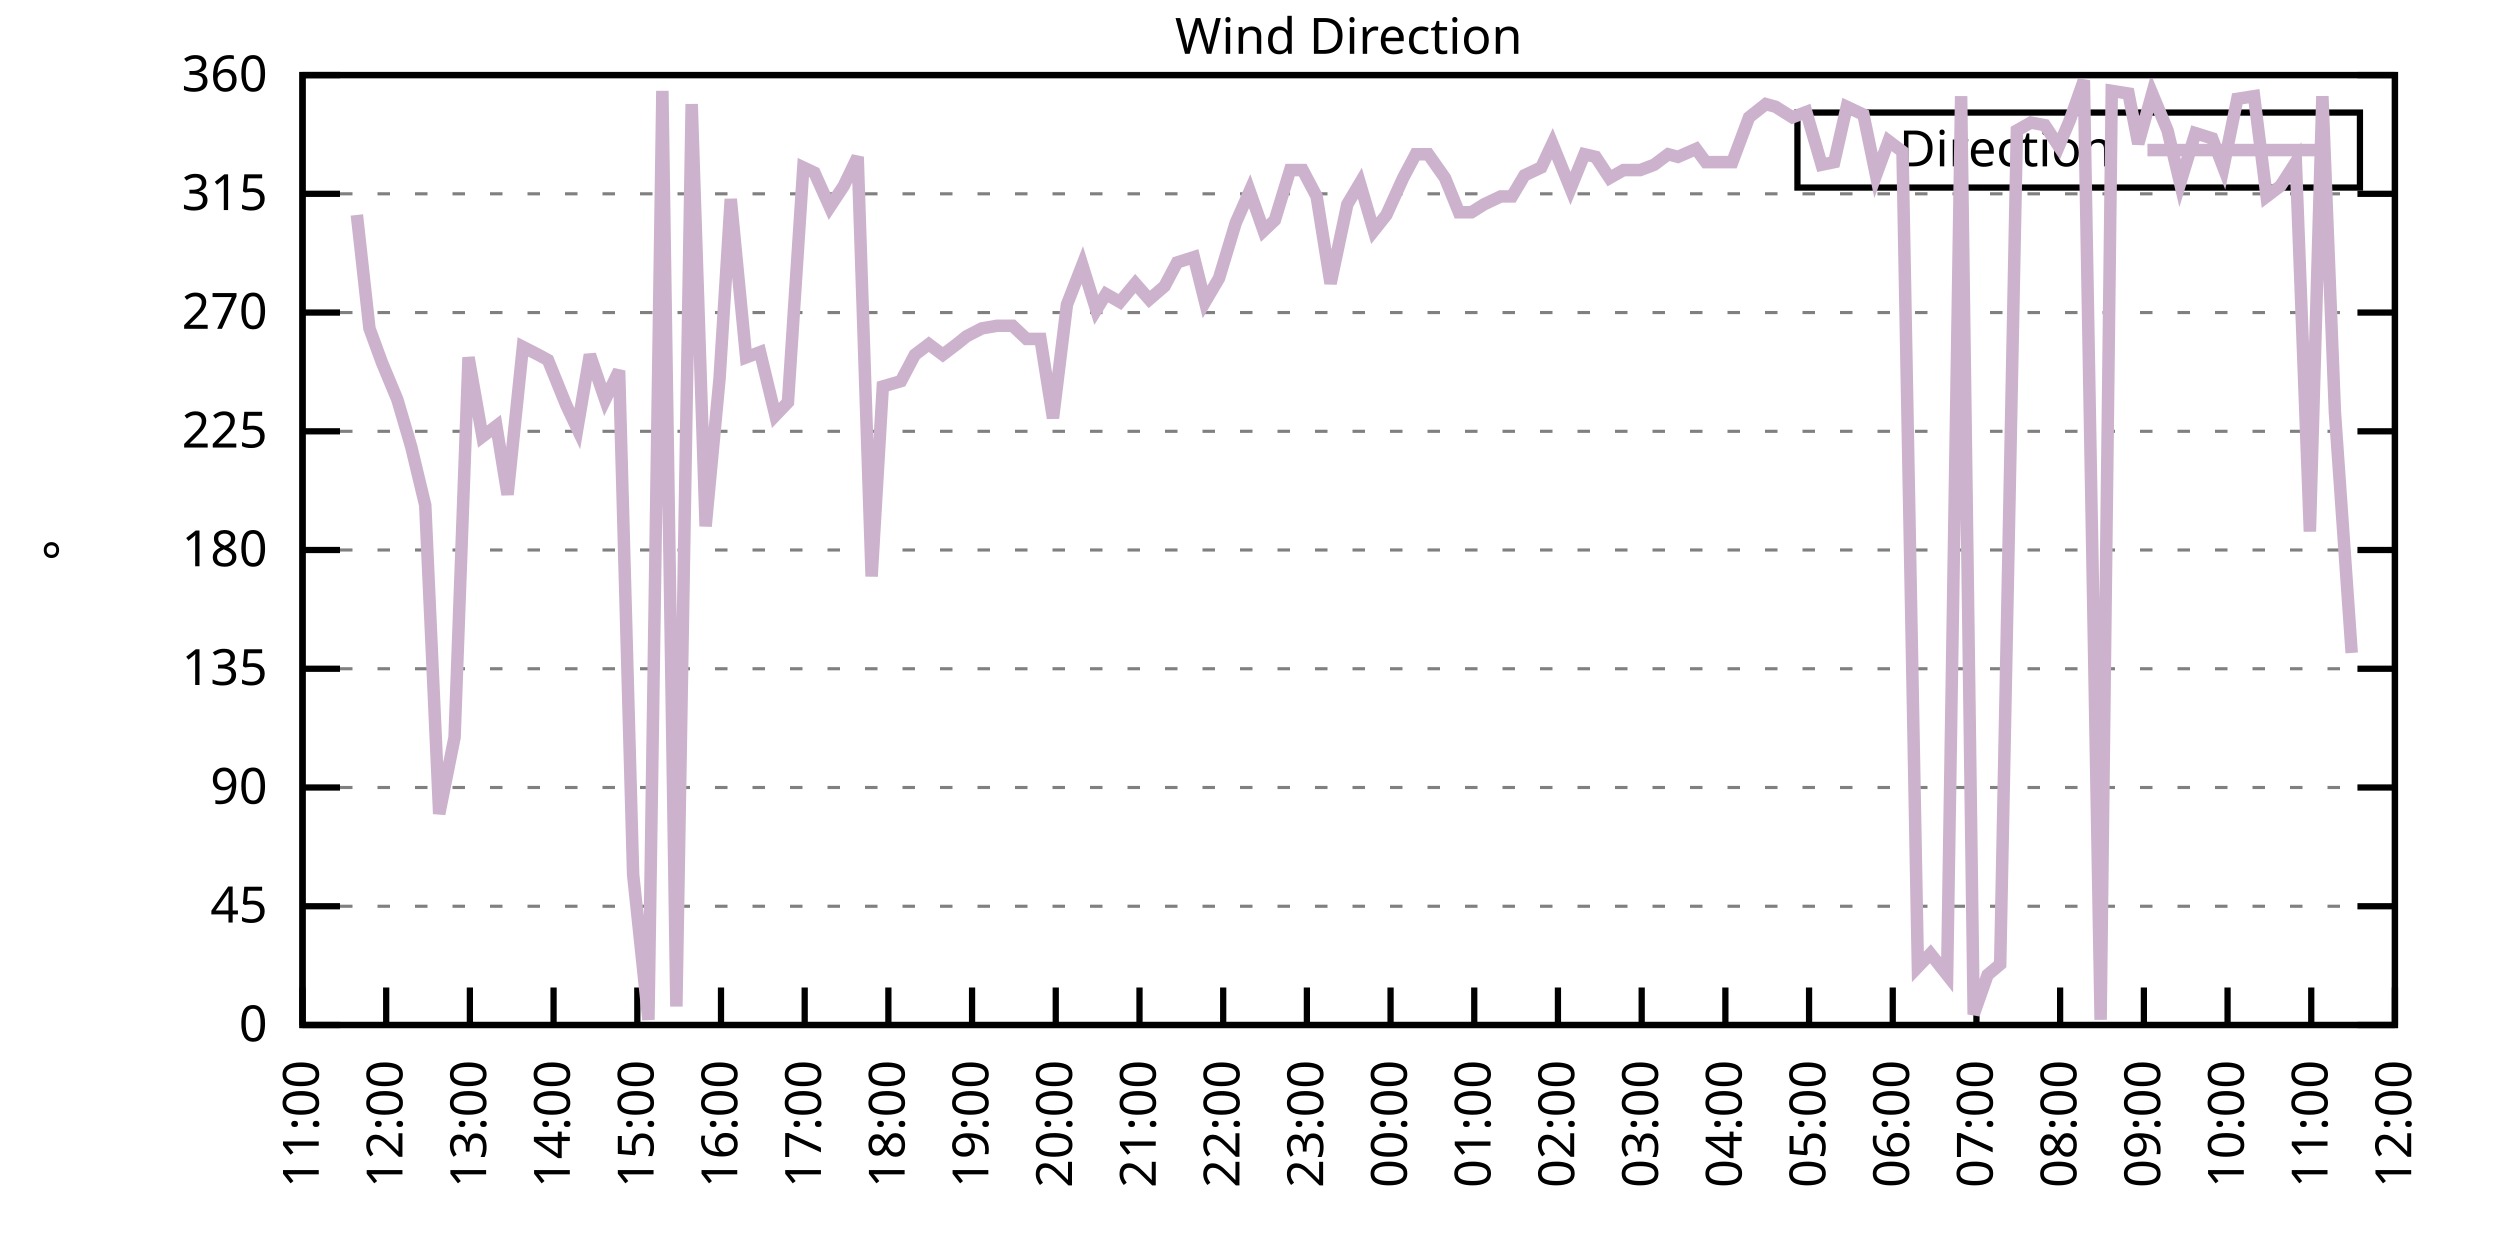
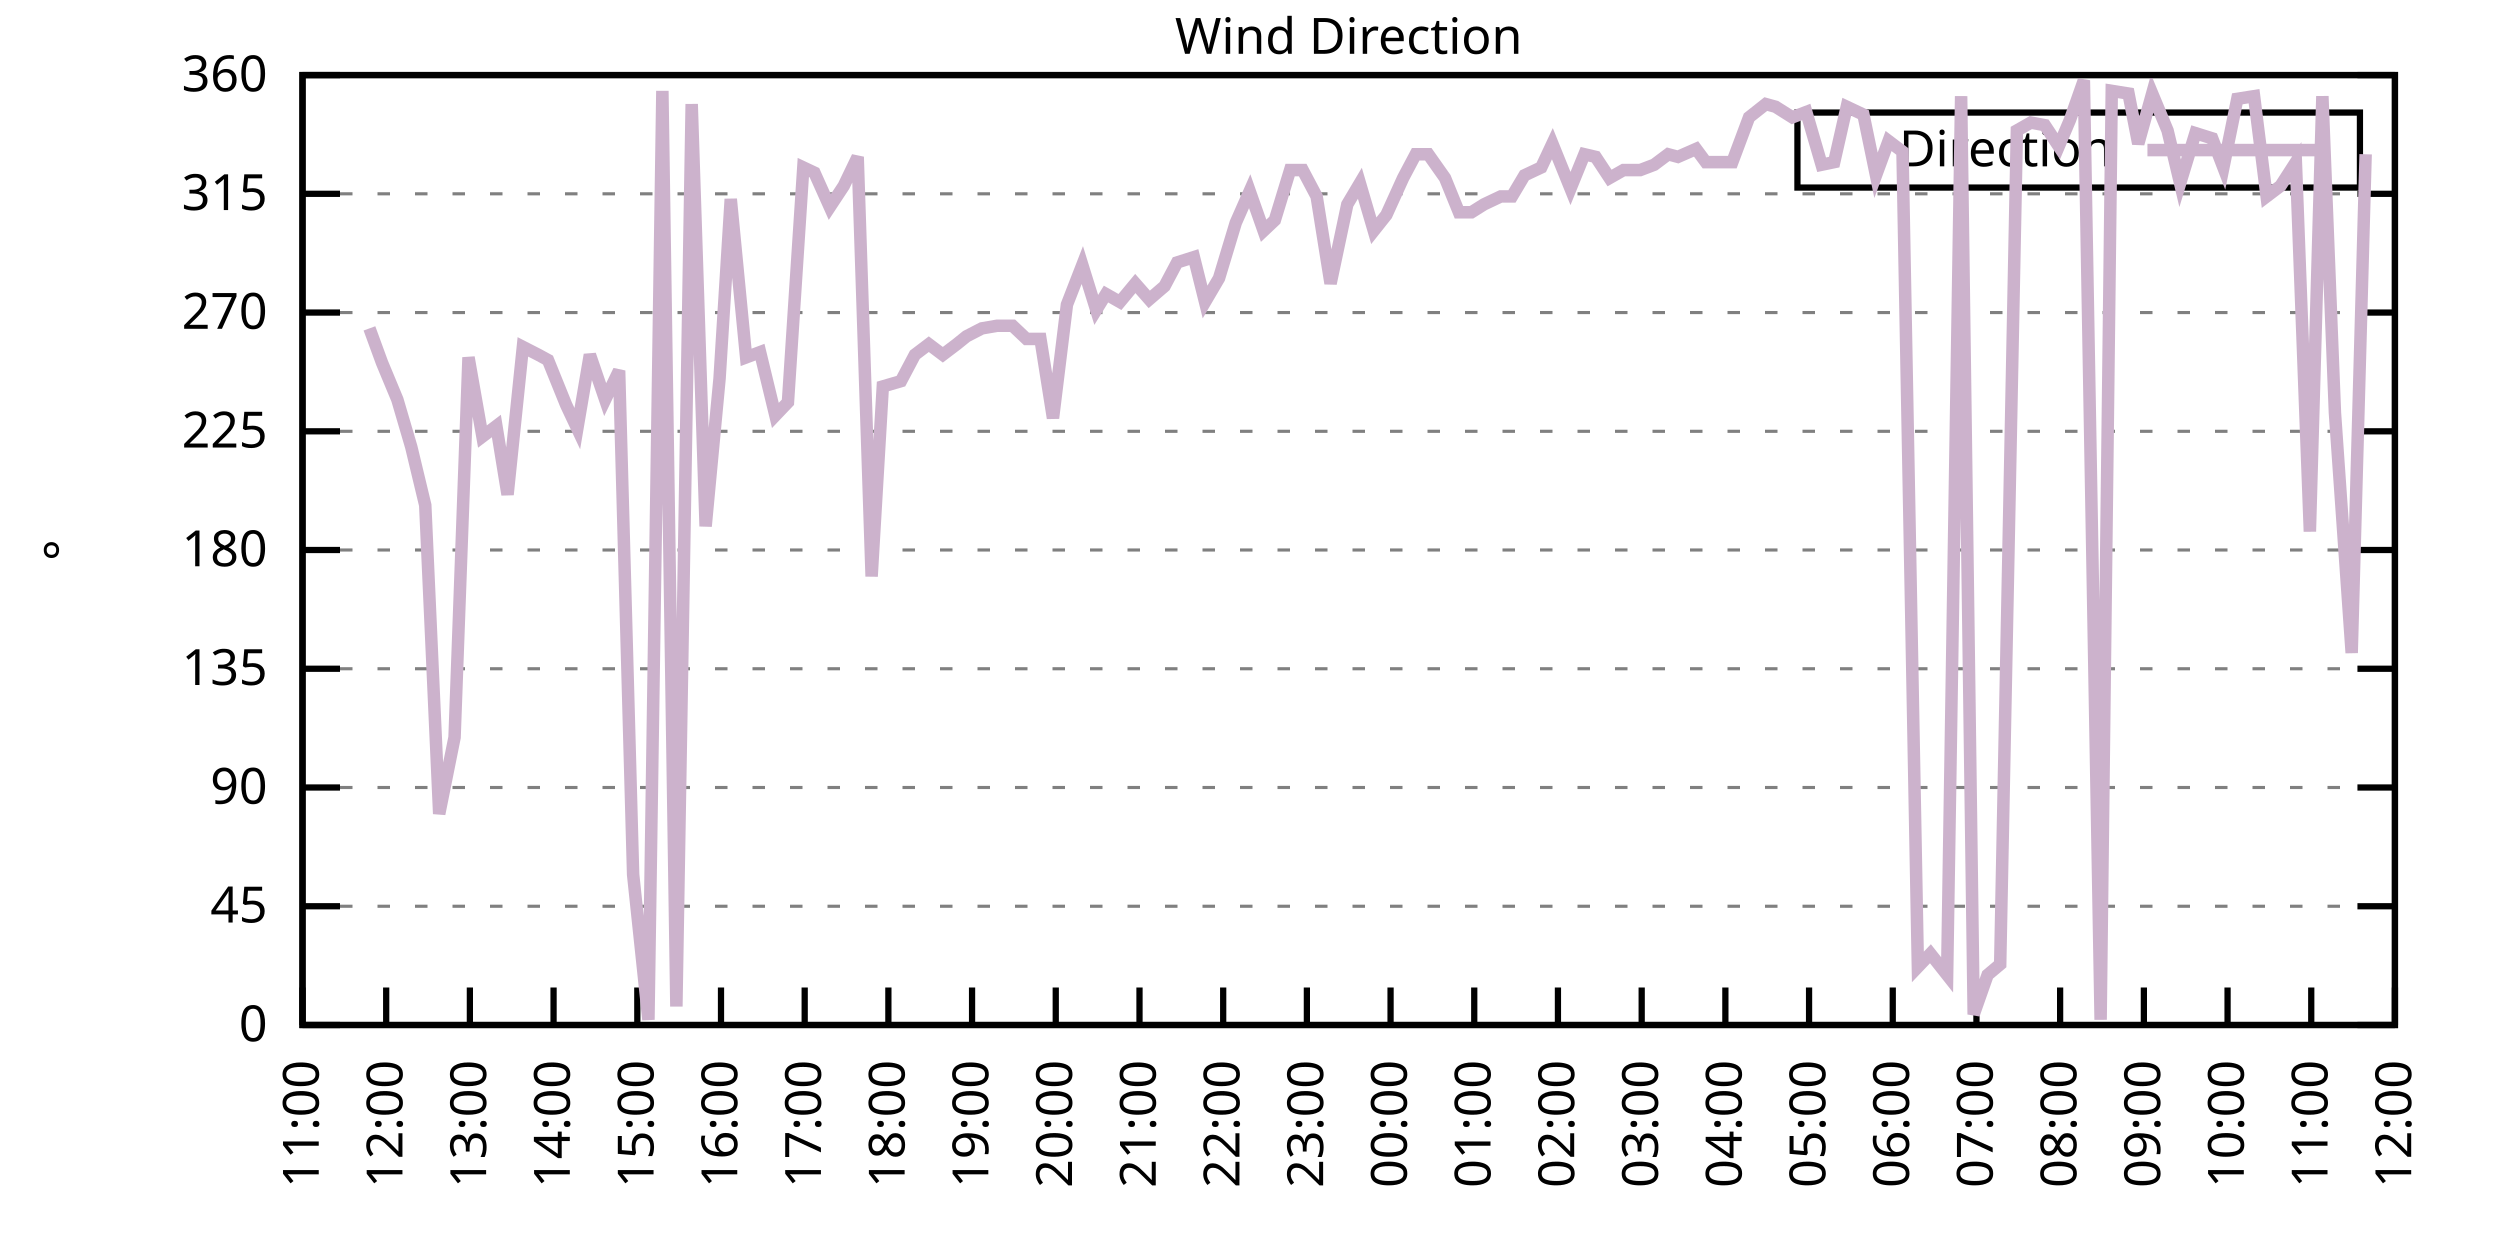
<svg xmlns="http://www.w3.org/2000/svg" xmlns:xlink="http://www.w3.org/1999/xlink" width="400" height="200" viewBox="0 0 400 200">
  <g id="gnuplot_canvas">
    <rect x="0" y="0" width="400" height="200" fill="none" />
    <defs>
      <circle id="gpDot" r="0.5" stroke-width="0.5" stroke="currentColor" />
      <path id="gpPt0" stroke-width="0.333" stroke="currentColor" d="M-1,0 h2 M0,-1 v2" />
      <path id="gpPt1" stroke-width="0.333" stroke="currentColor" d="M-1,-1 L1,1 M1,-1 L-1,1" />
      <path id="gpPt2" stroke-width="0.333" stroke="currentColor" d="M-1,0 L1,0 M0,-1 L0,1 M-1,-1 L1,1 M-1,1 L1,-1" />
      <rect id="gpPt3" stroke-width="0.333" stroke="currentColor" x="-1" y="-1" width="2" height="2" />
      <rect id="gpPt4" stroke-width="0.333" stroke="currentColor" fill="currentColor" x="-1" y="-1" width="2" height="2" />
      <circle id="gpPt5" stroke-width="0.333" stroke="currentColor" cx="0" cy="0" r="1" />
      <use xlink:href="#gpPt5" id="gpPt6" fill="currentColor" stroke="none" />
      <path id="gpPt7" stroke-width="0.333" stroke="currentColor" d="M0,-1.33 L-1.33,0.67 L1.33,0.67 z" />
      <use xlink:href="#gpPt7" id="gpPt8" fill="currentColor" stroke="none" />
      <use xlink:href="#gpPt7" id="gpPt9" stroke="currentColor" transform="rotate(180)" />
      <use xlink:href="#gpPt9" id="gpPt10" fill="currentColor" stroke="none" />
      <use xlink:href="#gpPt3" id="gpPt11" stroke="currentColor" transform="rotate(45)" />
      <use xlink:href="#gpPt11" id="gpPt12" fill="currentColor" stroke="none" />
      <path id="gpPt13" stroke-width="0.333" stroke="currentColor" d="M0,1.330 L1.265,0.411 L0.782,-1.067 L-0.782,-1.076 L-1.265,0.411 z" />
      <use xlink:href="#gpPt13" id="gpPt14" fill="currentColor" stroke="none" />
      <filter id="textbox" filterUnits="objectBoundingBox" x="0" y="0" height="1" width="1">
        <feFlood flood-color="white" flood-opacity="1" result="bgnd" />
        <feComposite in="SourceGraphic" in2="bgnd" operator="atop" />
      </filter>
      <filter id="greybox" filterUnits="objectBoundingBox" x="0" y="0" height="1" width="1">
        <feFlood flood-color="lightgrey" flood-opacity="1" result="grey" />
        <feComposite in="SourceGraphic" in2="grey" operator="atop" />
      </filter>
    </defs>
    <g fill="none" color="white" stroke="currentColor" stroke-width="1.00" stroke-linecap="butt" stroke-linejoin="miter">
</g>
    <g fill="none" color="black" stroke="currentColor" stroke-width="1.00" stroke-linecap="butt" stroke-linejoin="miter">
      <g stroke="none" shape-rendering="crispEdges">
        <polygon fill="rgb(255, 255, 255)" points="48.40,164.00 383.18,164.00 383.18,12.02 48.40,12.02 " />
      </g>
    </g>
    <g fill="none" color="black" stroke="currentColor" stroke-width="1.00" stroke-linecap="butt" stroke-linejoin="miter">
</g>
    <g fill="none" color="black" stroke="black" stroke-width="0.50" stroke-linecap="butt" stroke-linejoin="miter">
</g>
    <g fill="none" color="gray" stroke="currentColor" stroke-width="0.50" stroke-linecap="butt" stroke-linejoin="miter">
      <path stroke="gray" stroke-dasharray="2,4" class="gridline" d="M48.40,164.00 L383.19,164.00  " />
    </g>
    <g fill="none" color="gray" stroke="gray" stroke-width="1.00" stroke-linecap="butt" stroke-linejoin="miter">
</g>
    <g fill="none" color="black" stroke="currentColor" stroke-width="1.00" stroke-linecap="butt" stroke-linejoin="miter">
      <path stroke="black" d="M48.40,164.00 L54.40,164.00 M383.19,164.00 L377.19,164.00  " />
      <g transform="translate(42.80,166.60)" stroke="none" fill="black" font-family="Sans" font-size="8.00" text-anchor="end">
        <text>
          <tspan font-family="Sans"> 0</tspan>
        </text>
      </g>
    </g>
    <g fill="none" color="black" stroke="currentColor" stroke-width="1.00" stroke-linecap="butt" stroke-linejoin="miter">
</g>
    <g fill="none" color="black" stroke="black" stroke-width="0.50" stroke-linecap="butt" stroke-linejoin="miter">
</g>
    <g fill="none" color="gray" stroke="currentColor" stroke-width="0.50" stroke-linecap="butt" stroke-linejoin="miter">
      <path stroke="gray" stroke-dasharray="2,4" class="gridline" d="M48.40,145.00 L383.19,145.00  " />
    </g>
    <g fill="none" color="gray" stroke="gray" stroke-width="1.00" stroke-linecap="butt" stroke-linejoin="miter">
</g>
    <g fill="none" color="black" stroke="currentColor" stroke-width="1.00" stroke-linecap="butt" stroke-linejoin="miter">
      <path stroke="black" d="M48.40,145.00 L54.40,145.00 M383.19,145.00 L377.19,145.00  " />
      <g transform="translate(42.80,147.60)" stroke="none" fill="black" font-family="Sans" font-size="8.00" text-anchor="end">
        <text>
          <tspan font-family="Sans"> 45</tspan>
        </text>
      </g>
    </g>
    <g fill="none" color="black" stroke="currentColor" stroke-width="1.00" stroke-linecap="butt" stroke-linejoin="miter">
</g>
    <g fill="none" color="black" stroke="black" stroke-width="0.50" stroke-linecap="butt" stroke-linejoin="miter">
</g>
    <g fill="none" color="gray" stroke="currentColor" stroke-width="0.50" stroke-linecap="butt" stroke-linejoin="miter">
      <path stroke="gray" stroke-dasharray="2,4" class="gridline" d="M48.40,126.00 L383.19,126.00  " />
    </g>
    <g fill="none" color="gray" stroke="gray" stroke-width="1.00" stroke-linecap="butt" stroke-linejoin="miter">
</g>
    <g fill="none" color="black" stroke="currentColor" stroke-width="1.00" stroke-linecap="butt" stroke-linejoin="miter">
      <path stroke="black" d="M48.40,126.00 L54.40,126.00 M383.19,126.00 L377.19,126.00  " />
      <g transform="translate(42.80,128.60)" stroke="none" fill="black" font-family="Sans" font-size="8.00" text-anchor="end">
        <text>
          <tspan font-family="Sans"> 90</tspan>
        </text>
      </g>
    </g>
    <g fill="none" color="black" stroke="currentColor" stroke-width="1.00" stroke-linecap="butt" stroke-linejoin="miter">
</g>
    <g fill="none" color="black" stroke="black" stroke-width="0.50" stroke-linecap="butt" stroke-linejoin="miter">
</g>
    <g fill="none" color="gray" stroke="currentColor" stroke-width="0.50" stroke-linecap="butt" stroke-linejoin="miter">
      <path stroke="gray" stroke-dasharray="2,4" class="gridline" d="M48.40,107.00 L383.19,107.00  " />
    </g>
    <g fill="none" color="gray" stroke="gray" stroke-width="1.00" stroke-linecap="butt" stroke-linejoin="miter">
</g>
    <g fill="none" color="black" stroke="currentColor" stroke-width="1.00" stroke-linecap="butt" stroke-linejoin="miter">
      <path stroke="black" d="M48.40,107.00 L54.40,107.00 M383.19,107.00 L377.19,107.00  " />
      <g transform="translate(42.80,109.60)" stroke="none" fill="black" font-family="Sans" font-size="8.00" text-anchor="end">
        <text>
          <tspan font-family="Sans"> 135</tspan>
        </text>
      </g>
    </g>
    <g fill="none" color="black" stroke="currentColor" stroke-width="1.00" stroke-linecap="butt" stroke-linejoin="miter">
</g>
    <g fill="none" color="black" stroke="black" stroke-width="0.50" stroke-linecap="butt" stroke-linejoin="miter">
</g>
    <g fill="none" color="gray" stroke="currentColor" stroke-width="0.50" stroke-linecap="butt" stroke-linejoin="miter">
      <path stroke="gray" stroke-dasharray="2,4" class="gridline" d="M48.40,88.00 L383.19,88.00  " />
    </g>
    <g fill="none" color="gray" stroke="gray" stroke-width="1.00" stroke-linecap="butt" stroke-linejoin="miter">
</g>
    <g fill="none" color="black" stroke="currentColor" stroke-width="1.00" stroke-linecap="butt" stroke-linejoin="miter">
      <path stroke="black" d="M48.40,88.00 L54.40,88.00 M383.19,88.00 L377.19,88.00  " />
      <g transform="translate(42.80,90.60)" stroke="none" fill="black" font-family="Sans" font-size="8.00" text-anchor="end">
        <text>
          <tspan font-family="Sans"> 180</tspan>
        </text>
      </g>
    </g>
    <g fill="none" color="black" stroke="currentColor" stroke-width="1.00" stroke-linecap="butt" stroke-linejoin="miter">
</g>
    <g fill="none" color="black" stroke="black" stroke-width="0.50" stroke-linecap="butt" stroke-linejoin="miter">
</g>
    <g fill="none" color="gray" stroke="currentColor" stroke-width="0.50" stroke-linecap="butt" stroke-linejoin="miter">
      <path stroke="gray" stroke-dasharray="2,4" class="gridline" d="M48.40,69.01 L383.19,69.01  " />
    </g>
    <g fill="none" color="gray" stroke="gray" stroke-width="1.00" stroke-linecap="butt" stroke-linejoin="miter">
</g>
    <g fill="none" color="black" stroke="currentColor" stroke-width="1.00" stroke-linecap="butt" stroke-linejoin="miter">
      <path stroke="black" d="M48.40,69.01 L54.40,69.01 M383.19,69.01 L377.19,69.01  " />
      <g transform="translate(42.80,71.61)" stroke="none" fill="black" font-family="Sans" font-size="8.00" text-anchor="end">
        <text>
          <tspan font-family="Sans"> 225</tspan>
        </text>
      </g>
    </g>
    <g fill="none" color="black" stroke="currentColor" stroke-width="1.00" stroke-linecap="butt" stroke-linejoin="miter">
</g>
    <g fill="none" color="black" stroke="black" stroke-width="0.50" stroke-linecap="butt" stroke-linejoin="miter">
</g>
    <g fill="none" color="gray" stroke="currentColor" stroke-width="0.50" stroke-linecap="butt" stroke-linejoin="miter">
      <path stroke="gray" stroke-dasharray="2,4" class="gridline" d="M48.40,50.01 L383.19,50.01  " />
    </g>
    <g fill="none" color="gray" stroke="gray" stroke-width="1.00" stroke-linecap="butt" stroke-linejoin="miter">
</g>
    <g fill="none" color="black" stroke="currentColor" stroke-width="1.00" stroke-linecap="butt" stroke-linejoin="miter">
      <path stroke="black" d="M48.40,50.01 L54.40,50.01 M383.19,50.01 L377.19,50.01  " />
      <g transform="translate(42.80,52.61)" stroke="none" fill="black" font-family="Sans" font-size="8.00" text-anchor="end">
        <text>
          <tspan font-family="Sans"> 270</tspan>
        </text>
      </g>
    </g>
    <g fill="none" color="black" stroke="currentColor" stroke-width="1.00" stroke-linecap="butt" stroke-linejoin="miter">
</g>
    <g fill="none" color="black" stroke="black" stroke-width="0.50" stroke-linecap="butt" stroke-linejoin="miter">
</g>
    <g fill="none" color="gray" stroke="currentColor" stroke-width="0.50" stroke-linecap="butt" stroke-linejoin="miter">
      <path stroke="gray" stroke-dasharray="2,4" class="gridline" d="M48.40,31.01 L383.19,31.01  " />
    </g>
    <g fill="none" color="gray" stroke="gray" stroke-width="1.00" stroke-linecap="butt" stroke-linejoin="miter">
</g>
    <g fill="none" color="black" stroke="currentColor" stroke-width="1.00" stroke-linecap="butt" stroke-linejoin="miter">
      <path stroke="black" d="M48.40,31.01 L54.40,31.01 M383.19,31.01 L377.19,31.01  " />
      <g transform="translate(42.80,33.61)" stroke="none" fill="black" font-family="Sans" font-size="8.00" text-anchor="end">
        <text>
          <tspan font-family="Sans"> 315</tspan>
        </text>
      </g>
    </g>
    <g fill="none" color="black" stroke="currentColor" stroke-width="1.00" stroke-linecap="butt" stroke-linejoin="miter">
</g>
    <g fill="none" color="black" stroke="black" stroke-width="0.50" stroke-linecap="butt" stroke-linejoin="miter">
</g>
    <g fill="none" color="gray" stroke="currentColor" stroke-width="0.50" stroke-linecap="butt" stroke-linejoin="miter">
      <path stroke="gray" stroke-dasharray="2,4" class="gridline" d="M48.40,12.01 L383.19,12.01  " />
    </g>
    <g fill="none" color="gray" stroke="gray" stroke-width="1.00" stroke-linecap="butt" stroke-linejoin="miter">
</g>
    <g fill="none" color="black" stroke="currentColor" stroke-width="1.00" stroke-linecap="butt" stroke-linejoin="miter">
      <path stroke="black" d="M48.40,12.01 L54.40,12.01 M383.19,12.01 L377.19,12.01  " />
      <g transform="translate(42.80,14.61)" stroke="none" fill="black" font-family="Sans" font-size="8.00" text-anchor="end">
        <text>
          <tspan font-family="Sans"> 360</tspan>
        </text>
      </g>
    </g>
    <g fill="none" color="black" stroke="currentColor" stroke-width="1.00" stroke-linecap="butt" stroke-linejoin="miter">
      <path stroke="black" d="M48.40,164.00 L48.40,158.00  " />
      <g transform="translate(51.00,169.60) rotate(270.00)" stroke="none" fill="black" font-family="Sans" font-size="8.00" text-anchor="end">
        <text>
          <tspan font-family="Sans">11:00</tspan>
        </text>
      </g>
    </g>
    <g fill="none" color="black" stroke="currentColor" stroke-width="1.00" stroke-linecap="butt" stroke-linejoin="miter">
      <path stroke="black" d="M61.79,164.00 L61.79,158.00  " />
      <g transform="translate(64.39,169.60) rotate(270.00)" stroke="none" fill="black" font-family="Sans" font-size="8.00" text-anchor="end">
        <text>
          <tspan font-family="Sans">12:00</tspan>
        </text>
      </g>
    </g>
    <g fill="none" color="black" stroke="currentColor" stroke-width="1.00" stroke-linecap="butt" stroke-linejoin="miter">
      <path stroke="black" d="M75.18,164.00 L75.18,158.00  " />
      <g transform="translate(77.78,169.60) rotate(270.00)" stroke="none" fill="black" font-family="Sans" font-size="8.00" text-anchor="end">
        <text>
          <tspan font-family="Sans">13:00</tspan>
        </text>
      </g>
    </g>
    <g fill="none" color="black" stroke="currentColor" stroke-width="1.00" stroke-linecap="butt" stroke-linejoin="miter">
      <path stroke="black" d="M88.57,164.00 L88.57,158.00  " />
      <g transform="translate(91.17,169.60) rotate(270.00)" stroke="none" fill="black" font-family="Sans" font-size="8.00" text-anchor="end">
        <text>
          <tspan font-family="Sans">14:00</tspan>
        </text>
      </g>
    </g>
    <g fill="none" color="black" stroke="currentColor" stroke-width="1.00" stroke-linecap="butt" stroke-linejoin="miter">
      <path stroke="black" d="M101.97,164.00 L101.97,158.00  " />
      <g transform="translate(104.57,169.60) rotate(270.00)" stroke="none" fill="black" font-family="Sans" font-size="8.00" text-anchor="end">
        <text>
          <tspan font-family="Sans">15:00</tspan>
        </text>
      </g>
    </g>
    <g fill="none" color="black" stroke="currentColor" stroke-width="1.00" stroke-linecap="butt" stroke-linejoin="miter">
      <path stroke="black" d="M115.36,164.00 L115.36,158.00  " />
      <g transform="translate(117.96,169.60) rotate(270.00)" stroke="none" fill="black" font-family="Sans" font-size="8.00" text-anchor="end">
        <text>
          <tspan font-family="Sans">16:00</tspan>
        </text>
      </g>
    </g>
    <g fill="none" color="black" stroke="currentColor" stroke-width="1.00" stroke-linecap="butt" stroke-linejoin="miter">
      <path stroke="black" d="M128.75,164.00 L128.75,158.00  " />
      <g transform="translate(131.35,169.60) rotate(270.00)" stroke="none" fill="black" font-family="Sans" font-size="8.00" text-anchor="end">
        <text>
          <tspan font-family="Sans">17:00</tspan>
        </text>
      </g>
    </g>
    <g fill="none" color="black" stroke="currentColor" stroke-width="1.00" stroke-linecap="butt" stroke-linejoin="miter">
      <path stroke="black" d="M142.14,164.00 L142.14,158.00  " />
      <g transform="translate(144.74,169.60) rotate(270.00)" stroke="none" fill="black" font-family="Sans" font-size="8.00" text-anchor="end">
        <text>
          <tspan font-family="Sans">18:00</tspan>
        </text>
      </g>
    </g>
    <g fill="none" color="black" stroke="currentColor" stroke-width="1.00" stroke-linecap="butt" stroke-linejoin="miter">
      <path stroke="black" d="M155.53,164.00 L155.53,158.00  " />
      <g transform="translate(158.13,169.60) rotate(270.00)" stroke="none" fill="black" font-family="Sans" font-size="8.00" text-anchor="end">
        <text>
          <tspan font-family="Sans">19:00</tspan>
        </text>
      </g>
    </g>
    <g fill="none" color="black" stroke="currentColor" stroke-width="1.00" stroke-linecap="butt" stroke-linejoin="miter">
      <path stroke="black" d="M168.92,164.00 L168.92,158.00  " />
      <g transform="translate(171.52,169.60) rotate(270.00)" stroke="none" fill="black" font-family="Sans" font-size="8.00" text-anchor="end">
        <text>
          <tspan font-family="Sans">20:00</tspan>
        </text>
      </g>
    </g>
    <g fill="none" color="black" stroke="currentColor" stroke-width="1.00" stroke-linecap="butt" stroke-linejoin="miter">
      <path stroke="black" d="M182.32,164.00 L182.32,158.00  " />
      <g transform="translate(184.92,169.60) rotate(270.00)" stroke="none" fill="black" font-family="Sans" font-size="8.00" text-anchor="end">
        <text>
          <tspan font-family="Sans">21:00</tspan>
        </text>
      </g>
    </g>
    <g fill="none" color="black" stroke="currentColor" stroke-width="1.00" stroke-linecap="butt" stroke-linejoin="miter">
      <path stroke="black" d="M195.71,164.00 L195.71,158.00  " />
      <g transform="translate(198.31,169.60) rotate(270.00)" stroke="none" fill="black" font-family="Sans" font-size="8.00" text-anchor="end">
        <text>
          <tspan font-family="Sans">22:00</tspan>
        </text>
      </g>
    </g>
    <g fill="none" color="black" stroke="currentColor" stroke-width="1.00" stroke-linecap="butt" stroke-linejoin="miter">
      <path stroke="black" d="M209.10,164.00 L209.10,158.00  " />
      <g transform="translate(211.70,169.60) rotate(270.00)" stroke="none" fill="black" font-family="Sans" font-size="8.00" text-anchor="end">
        <text>
          <tspan font-family="Sans">23:00</tspan>
        </text>
      </g>
    </g>
    <g fill="none" color="black" stroke="currentColor" stroke-width="1.00" stroke-linecap="butt" stroke-linejoin="miter">
      <path stroke="black" d="M222.49,164.00 L222.49,158.00  " />
      <g transform="translate(225.09,169.60) rotate(270.00)" stroke="none" fill="black" font-family="Sans" font-size="8.00" text-anchor="end">
        <text>
          <tspan font-family="Sans">00:00</tspan>
        </text>
      </g>
    </g>
    <g fill="none" color="black" stroke="currentColor" stroke-width="1.00" stroke-linecap="butt" stroke-linejoin="miter">
      <path stroke="black" d="M235.88,164.00 L235.88,158.00  " />
      <g transform="translate(238.48,169.60) rotate(270.00)" stroke="none" fill="black" font-family="Sans" font-size="8.00" text-anchor="end">
        <text>
          <tspan font-family="Sans">01:00</tspan>
        </text>
      </g>
    </g>
    <g fill="none" color="black" stroke="currentColor" stroke-width="1.00" stroke-linecap="butt" stroke-linejoin="miter">
      <path stroke="black" d="M249.27,164.00 L249.27,158.00  " />
      <g transform="translate(251.87,169.60) rotate(270.00)" stroke="none" fill="black" font-family="Sans" font-size="8.00" text-anchor="end">
        <text>
          <tspan font-family="Sans">02:00</tspan>
        </text>
      </g>
    </g>
    <g fill="none" color="black" stroke="currentColor" stroke-width="1.00" stroke-linecap="butt" stroke-linejoin="miter">
      <path stroke="black" d="M262.67,164.00 L262.67,158.00  " />
      <g transform="translate(265.27,169.60) rotate(270.00)" stroke="none" fill="black" font-family="Sans" font-size="8.00" text-anchor="end">
        <text>
          <tspan font-family="Sans">03:00</tspan>
        </text>
      </g>
    </g>
    <g fill="none" color="black" stroke="currentColor" stroke-width="1.00" stroke-linecap="butt" stroke-linejoin="miter">
      <path stroke="black" d="M276.06,164.00 L276.06,158.00  " />
      <g transform="translate(278.66,169.60) rotate(270.00)" stroke="none" fill="black" font-family="Sans" font-size="8.00" text-anchor="end">
        <text>
          <tspan font-family="Sans">04:00</tspan>
        </text>
      </g>
    </g>
    <g fill="none" color="black" stroke="currentColor" stroke-width="1.00" stroke-linecap="butt" stroke-linejoin="miter">
      <path stroke="black" d="M289.45,164.00 L289.45,158.00  " />
      <g transform="translate(292.05,169.60) rotate(270.00)" stroke="none" fill="black" font-family="Sans" font-size="8.00" text-anchor="end">
        <text>
          <tspan font-family="Sans">05:00</tspan>
        </text>
      </g>
    </g>
    <g fill="none" color="black" stroke="currentColor" stroke-width="1.00" stroke-linecap="butt" stroke-linejoin="miter">
      <path stroke="black" d="M302.84,164.00 L302.84,158.00  " />
      <g transform="translate(305.44,169.60) rotate(270.00)" stroke="none" fill="black" font-family="Sans" font-size="8.00" text-anchor="end">
        <text>
          <tspan font-family="Sans">06:00</tspan>
        </text>
      </g>
    </g>
    <g fill="none" color="black" stroke="currentColor" stroke-width="1.00" stroke-linecap="butt" stroke-linejoin="miter">
      <path stroke="black" d="M316.23,164.00 L316.23,158.00  " />
      <g transform="translate(318.83,169.60) rotate(270.00)" stroke="none" fill="black" font-family="Sans" font-size="8.00" text-anchor="end">
        <text>
          <tspan font-family="Sans">07:00</tspan>
        </text>
      </g>
    </g>
    <g fill="none" color="black" stroke="currentColor" stroke-width="1.00" stroke-linecap="butt" stroke-linejoin="miter">
      <path stroke="black" d="M329.62,164.00 L329.62,158.00  " />
      <g transform="translate(332.22,169.60) rotate(270.00)" stroke="none" fill="black" font-family="Sans" font-size="8.00" text-anchor="end">
        <text>
          <tspan font-family="Sans">08:00</tspan>
        </text>
      </g>
    </g>
    <g fill="none" color="black" stroke="currentColor" stroke-width="1.00" stroke-linecap="butt" stroke-linejoin="miter">
      <path stroke="black" d="M343.02,164.00 L343.02,158.00  " />
      <g transform="translate(345.62,169.60) rotate(270.00)" stroke="none" fill="black" font-family="Sans" font-size="8.00" text-anchor="end">
        <text>
          <tspan font-family="Sans">09:00</tspan>
        </text>
      </g>
    </g>
    <g fill="none" color="black" stroke="currentColor" stroke-width="1.00" stroke-linecap="butt" stroke-linejoin="miter">
      <path stroke="black" d="M356.41,164.00 L356.41,158.00  " />
      <g transform="translate(359.01,169.60) rotate(270.00)" stroke="none" fill="black" font-family="Sans" font-size="8.00" text-anchor="end">
        <text>
          <tspan font-family="Sans">10:00</tspan>
        </text>
      </g>
    </g>
    <g fill="none" color="black" stroke="currentColor" stroke-width="1.00" stroke-linecap="butt" stroke-linejoin="miter">
      <path stroke="black" d="M369.80,164.00 L369.80,158.00  " />
      <g transform="translate(372.40,169.60) rotate(270.00)" stroke="none" fill="black" font-family="Sans" font-size="8.00" text-anchor="end">
        <text>
          <tspan font-family="Sans">11:00</tspan>
        </text>
      </g>
    </g>
    <g fill="none" color="black" stroke="currentColor" stroke-width="1.00" stroke-linecap="butt" stroke-linejoin="miter">
      <path stroke="black" d="M383.19,164.00 L383.19,158.00  " />
      <g transform="translate(385.79,169.60) rotate(270.00)" stroke="none" fill="black" font-family="Sans" font-size="8.00" text-anchor="end">
        <text>
          <tspan font-family="Sans">12:00</tspan>
        </text>
      </g>
    </g>
    <g fill="none" color="black" stroke="currentColor" stroke-width="1.00" stroke-linecap="butt" stroke-linejoin="miter">
</g>
    <g fill="none" color="black" stroke="currentColor" stroke-width="1.00" stroke-linecap="butt" stroke-linejoin="miter">
      <path stroke="black" d="M48.40,12.01 L48.40,164.00 L383.19,164.00 L383.19,12.01 L48.40,12.01 Z  " />
    </g>
    <g fill="none" color="black" stroke="currentColor" stroke-width="1.00" stroke-linecap="butt" stroke-linejoin="miter">
</g>
    <g fill="none" color="black" stroke="currentColor" stroke-width="1.00" stroke-linecap="butt" stroke-linejoin="miter">
      <path stroke="black" d="M287.59,30.01 L287.59,18.01 L377.59,18.01 L377.59,30.01 L287.59,30.01 Z  " />
    </g>
    <g id="Wind_direction_plot_1">
      <g fill="none" color="white" stroke="black" stroke-width="2.00" stroke-linecap="butt" stroke-linejoin="miter">
</g>
      <g fill="none" color="black" stroke="currentColor" stroke-width="2.00" stroke-linecap="butt" stroke-linejoin="miter">
        <g transform="translate(337.99,26.61)" stroke="none" fill="black" font-family="Sans" font-size="8.00" text-anchor="end">
          <text>
            <tspan font-family="Sans">Direction</tspan>
          </text>
        </g>
      </g>
      <g fill="none" color="black" stroke="currentColor" stroke-width="2.00" stroke-linecap="butt" stroke-linejoin="miter">
-         <path stroke="rgb(204, 178, 204)" d="M343.59,24.01 L371.99,24.01 M57.10,34.39 L59.11,52.54 L61.12,58.03 L63.58,63.94 L65.81,71.54 L68.04,80.83   L70.27,130.22 L72.73,117.98 L74.96,57.18 L77.19,69.85 L79.42,68.16 L81.21,79.14 L83.66,55.50 L86.12,56.76   L87.68,57.61 L90.58,64.78 L92.37,68.58 L94.38,56.76 L96.83,63.94 L99.06,59.30 L101.30,139.93 L103.75,163.16   L105.98,14.54 L108.22,161.04 L110.67,16.65 L112.90,84.21 L115.13,60.56 L116.92,31.85 L119.38,57.18 L121.61,56.34   L124.06,66.47 L126.07,64.36 L128.53,26.79 L130.31,27.63 L132.77,33.12 L135.00,29.74 L137.23,25.10 L139.46,92.23   L141.25,61.83 L144.15,60.98 L146.38,56.76 L148.61,55.07 L150.85,56.76 L153.08,55.07 L154.64,53.81 L157.10,52.54   L159.55,52.12 L162.01,52.12 L164.24,54.23 L166.47,54.23 L168.48,66.90 L170.71,48.74 L173.17,42.41 L175.40,49.59   L176.96,47.05 L179.19,48.32 L181.65,45.36 L183.88,47.90 L186.33,45.79 L188.34,41.99 L191.02,41.14 L192.81,48.32   L195.04,44.52 L197.72,35.65 L199.95,30.59 L202.18,36.92 L203.97,35.23 L206.42,27.21 L208.43,27.21 L210.66,31.43   L212.89,45.36 L215.57,32.70 L217.58,29.32 L219.81,36.92 L221.82,34.39 L224.50,28.48 L226.51,24.68 L228.52,24.68   L231.20,28.48 L233.43,33.96 L235.44,33.96 L237.44,32.70 L240.12,31.43 L241.91,31.43 L243.92,28.05 L246.60,26.79   L248.38,22.99 L251.28,30.16 L253.51,24.68 L255.30,25.10 L257.53,28.48 L259.76,27.21 L262.44,27.21 L264.67,26.36   L266.91,24.68 L268.47,25.10 L271.37,23.83 L272.93,25.94 L275.61,25.94 L277.17,25.94 L279.85,18.77 L282.53,16.65   L284.09,17.08 L286.77,18.77 L289.00,17.92 L291.46,26.36 L293.47,25.94 L295.48,17.08 L298.15,18.34 L300.16,28.05   L302.17,22.56 L304.40,24.25 L306.86,154.71 L308.87,152.60 L311.54,155.98 L313.78,15.39 L315.79,162.31 L318.02,155.98   L320.03,154.29 L322.70,20.88 L324.94,19.61 L327.17,20.03 L329.40,23.41 L331.19,19.19 L333.42,12.85 L336.10,163.16   L337.88,14.54 L340.56,14.97 L342.12,22.99 L344.35,14.97 L346.81,20.88 L348.82,29.32 L351.27,21.30 L353.95,22.14   L355.74,26.79 L357.97,15.81 L360.65,15.39 L362.66,31.43 L364.89,29.74 L367.34,25.94 L369.58,85.05 L371.58,15.39   L373.59,66.05 L376.27,104.47  " />
+         <path stroke="rgb(204, 178, 204)" d="M343.59,24.01 L371.99,24.01 M59.11,52.54 L61.12,58.03 L63.58,63.94 L65.81,71.54 L68.04,80.83 L70.27,130.22   L72.73,117.98 L74.96,57.18 L77.19,69.85 L79.42,68.16 L81.21,79.14 L83.66,55.50 L86.12,56.76 L87.68,57.61   L90.58,64.78 L92.37,68.58 L94.38,56.76 L96.83,63.94 L99.06,59.30 L101.30,139.93 L103.75,163.16 L105.98,14.54   L108.22,161.04 L110.67,16.65 L112.90,84.21 L115.13,60.56 L116.92,31.85 L119.38,57.18 L121.61,56.34 L124.06,66.47   L126.07,64.36 L128.53,26.79 L130.31,27.63 L132.77,33.12 L135.00,29.74 L137.23,25.10 L139.46,92.23 L141.25,61.83   L144.15,60.98 L146.38,56.76 L148.61,55.07 L150.85,56.76 L153.08,55.07 L154.64,53.81 L157.10,52.54 L159.55,52.12   L162.01,52.12 L164.24,54.23 L166.47,54.23 L168.48,66.90 L170.71,48.74 L173.17,42.41 L175.40,49.59 L176.96,47.05   L179.19,48.32 L181.65,45.36 L183.88,47.90 L186.33,45.79 L188.34,41.99 L191.02,41.14 L192.81,48.32 L195.04,44.52   L197.72,35.65 L199.95,30.59 L202.18,36.92 L203.97,35.23 L206.42,27.21 L208.43,27.21 L210.66,31.43 L212.89,45.36   L215.57,32.70 L217.58,29.32 L219.81,36.92 L221.82,34.39 L224.50,28.48 L226.51,24.68 L228.52,24.68 L231.20,28.48   L233.43,33.96 L235.44,33.96 L237.44,32.70 L240.12,31.43 L241.91,31.43 L243.92,28.05 L246.60,26.79 L248.38,22.99   L251.28,30.16 L253.51,24.68 L255.30,25.10 L257.53,28.48 L259.76,27.21 L262.44,27.21 L264.67,26.36 L266.91,24.68   L268.47,25.10 L271.37,23.83 L272.93,25.94 L275.61,25.94 L277.17,25.94 L279.85,18.77 L282.53,16.65 L284.09,17.08   L286.77,18.77 L289.00,17.92 L291.46,26.36 L293.47,25.94 L295.48,17.08 L298.15,18.34 L300.16,28.05 L302.17,22.56   L304.40,24.25 L306.86,154.71 L308.87,152.60 L311.54,155.98 L313.78,15.39 L315.79,162.31 L318.02,155.98 L320.03,154.29   L322.70,20.88 L324.94,19.61 L327.17,20.03 L329.40,23.41 L331.19,19.19 L333.42,12.85 L336.10,163.16 L337.88,14.54   L340.56,14.97 L342.12,22.99 L344.35,14.97 L346.81,20.88 L348.82,29.32 L351.27,21.30 L353.95,22.14 L355.74,26.79   L357.97,15.81 L360.65,15.39 L362.66,31.43 L364.89,29.74 L367.34,25.94 L369.58,85.05 L371.58,15.39 L373.59,66.05   L376.27,104.47 L378.50,24.68  " />
      </g>
    </g>
    <g fill="none" color="black" stroke="currentColor" stroke-width="2.00" stroke-linecap="butt" stroke-linejoin="miter">
</g>
    <g fill="none" color="black" stroke="black" stroke-width="1.00" stroke-linecap="butt" stroke-linejoin="miter">
</g>
    <g fill="none" color="black" stroke="currentColor" stroke-width="1.00" stroke-linecap="butt" stroke-linejoin="miter">
      <path stroke="black" d="M48.40,12.01 L48.40,164.00 L383.19,164.00 L383.19,12.01 L48.40,12.01 Z  " />
      <g transform="translate(12.80,88.01) rotate(270.00)" stroke="none" fill="black" font-family="Sans" font-size="8.00" text-anchor="middle">
        <text>
          <tspan font-family="Sans">°</tspan>
        </text>
      </g>
    </g>
    <g fill="none" color="black" stroke="currentColor" stroke-width="1.00" stroke-linecap="butt" stroke-linejoin="miter">
</g>
    <g fill="none" color="black" stroke="currentColor" stroke-width="1.00" stroke-linecap="butt" stroke-linejoin="miter">
      <g transform="translate(215.79,8.61)" stroke="none" fill="black" font-family="Sans" font-size="8.00" text-anchor="middle">
        <text>
          <tspan font-family="Sans">Wind Direction</tspan>
        </text>
      </g>
    </g>
    <g fill="none" color="black" stroke="currentColor" stroke-width="1.00" stroke-linecap="butt" stroke-linejoin="miter">
</g>
  </g>
</svg>
